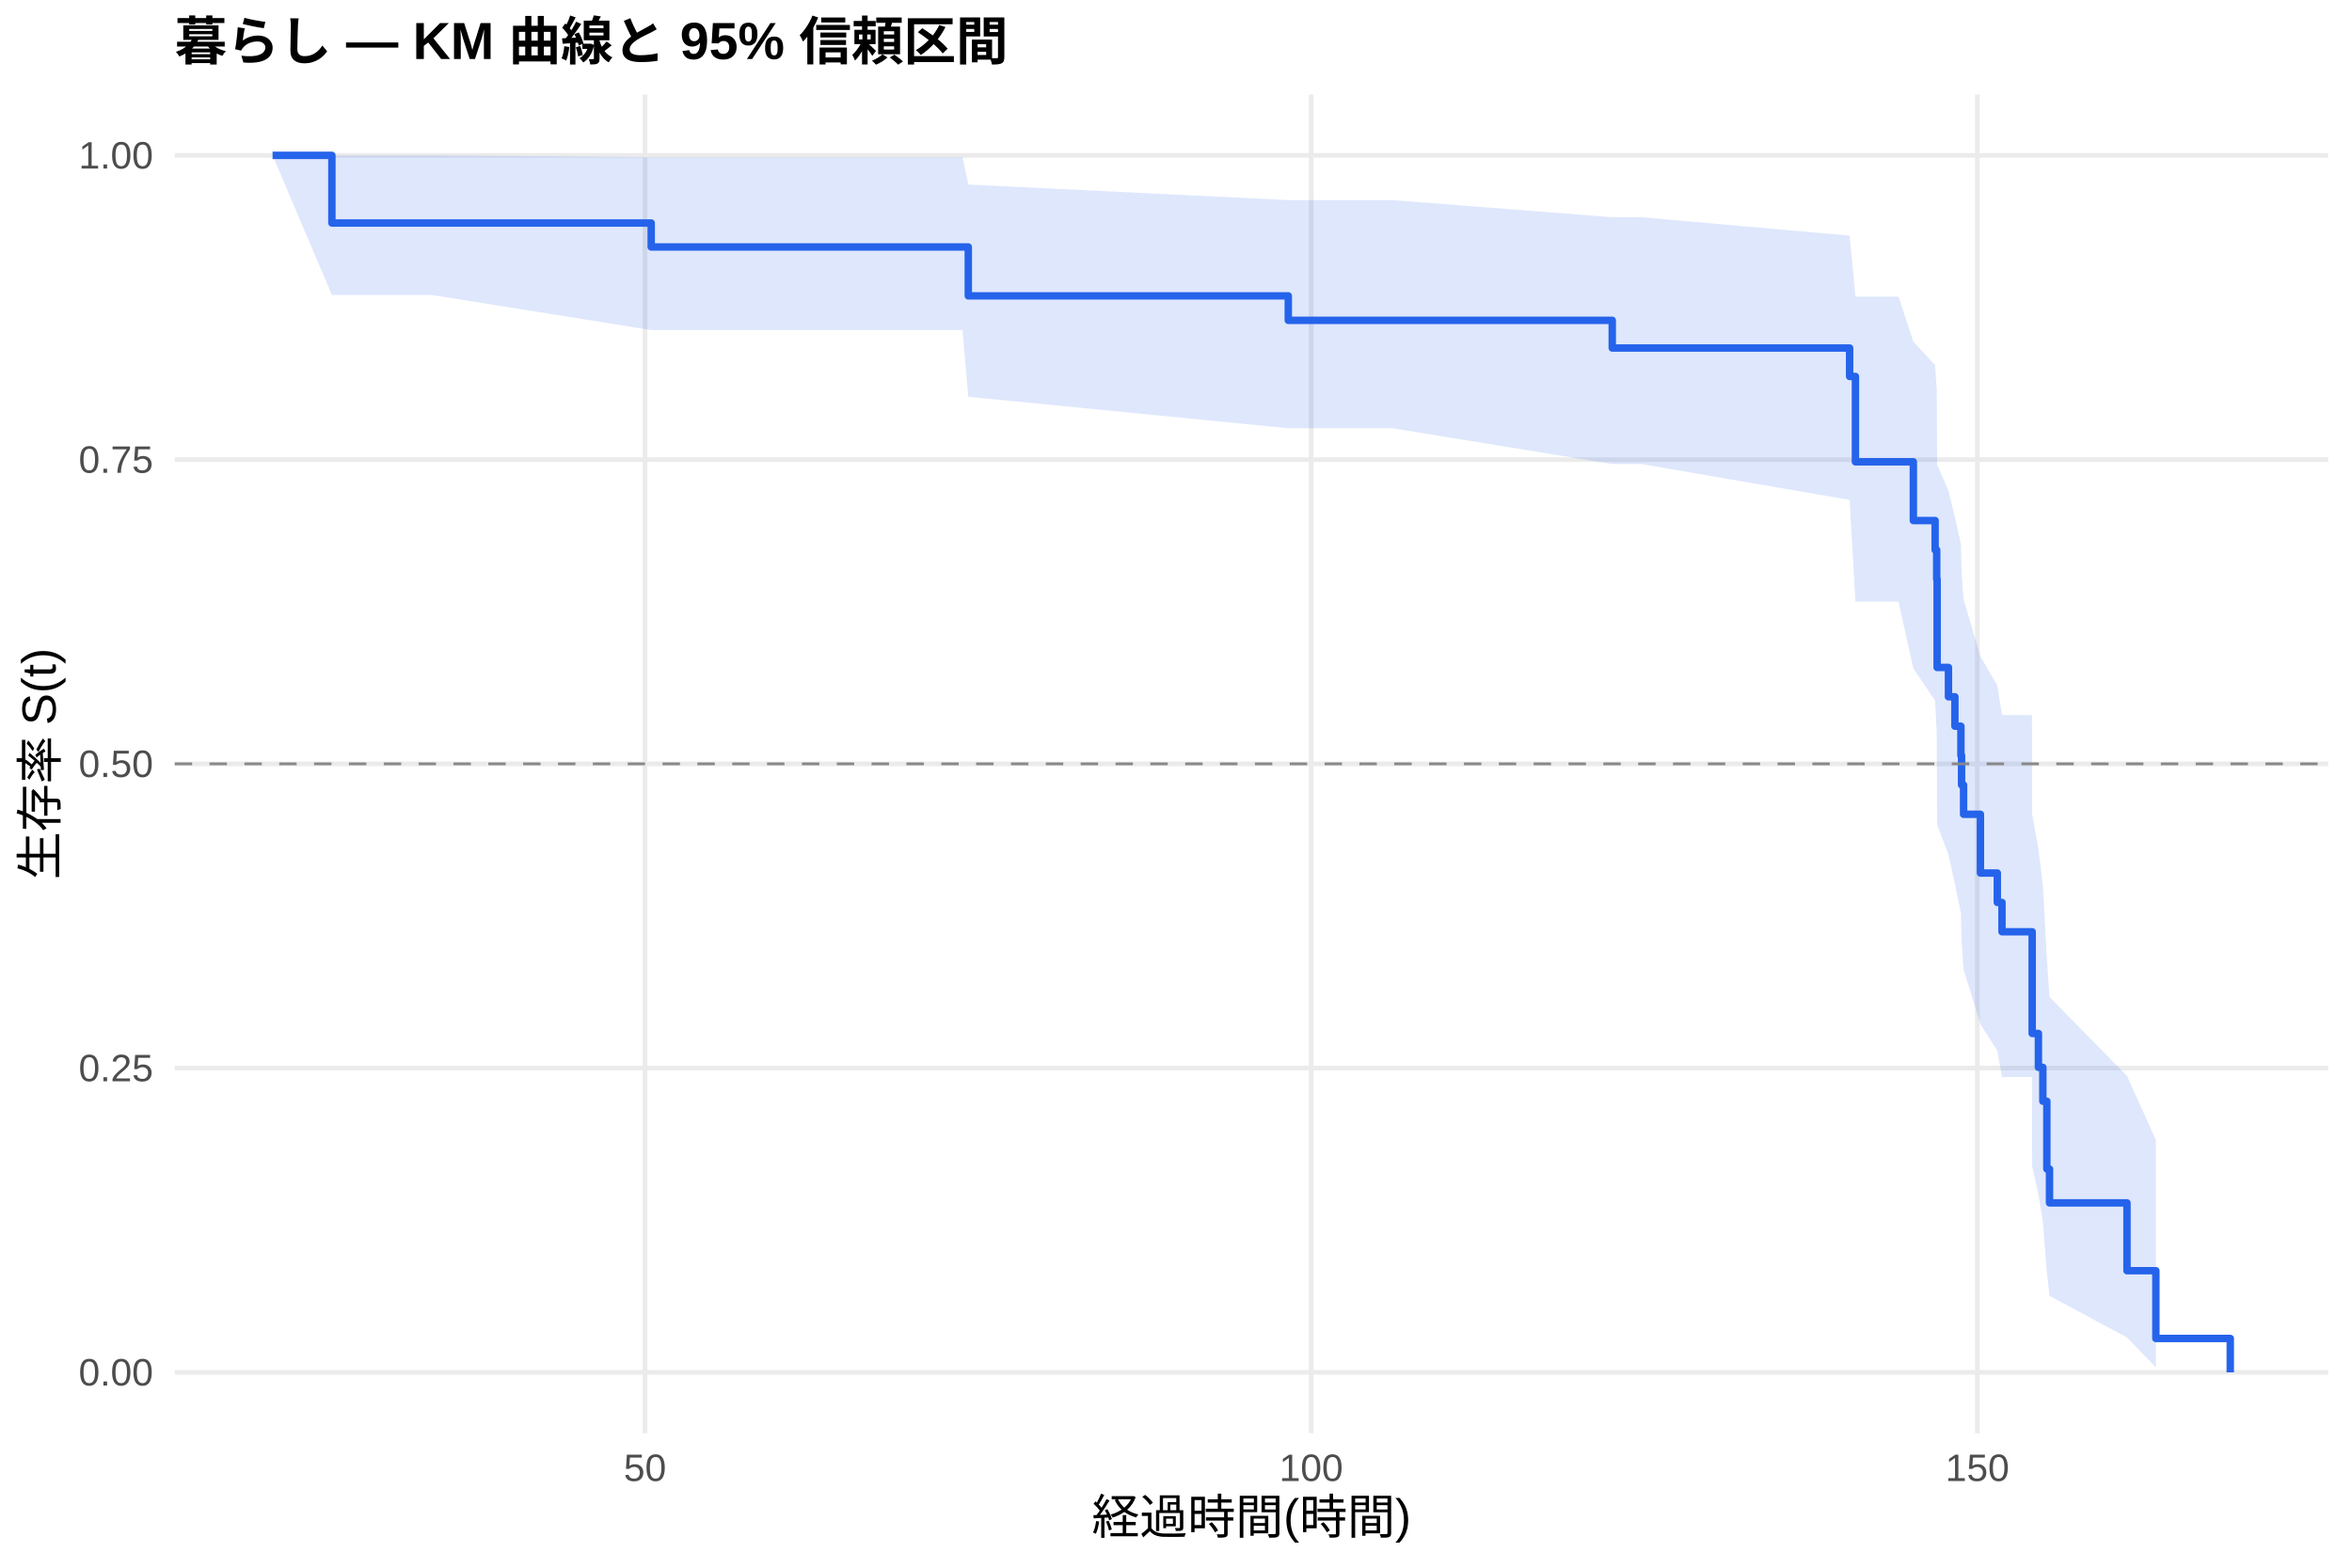
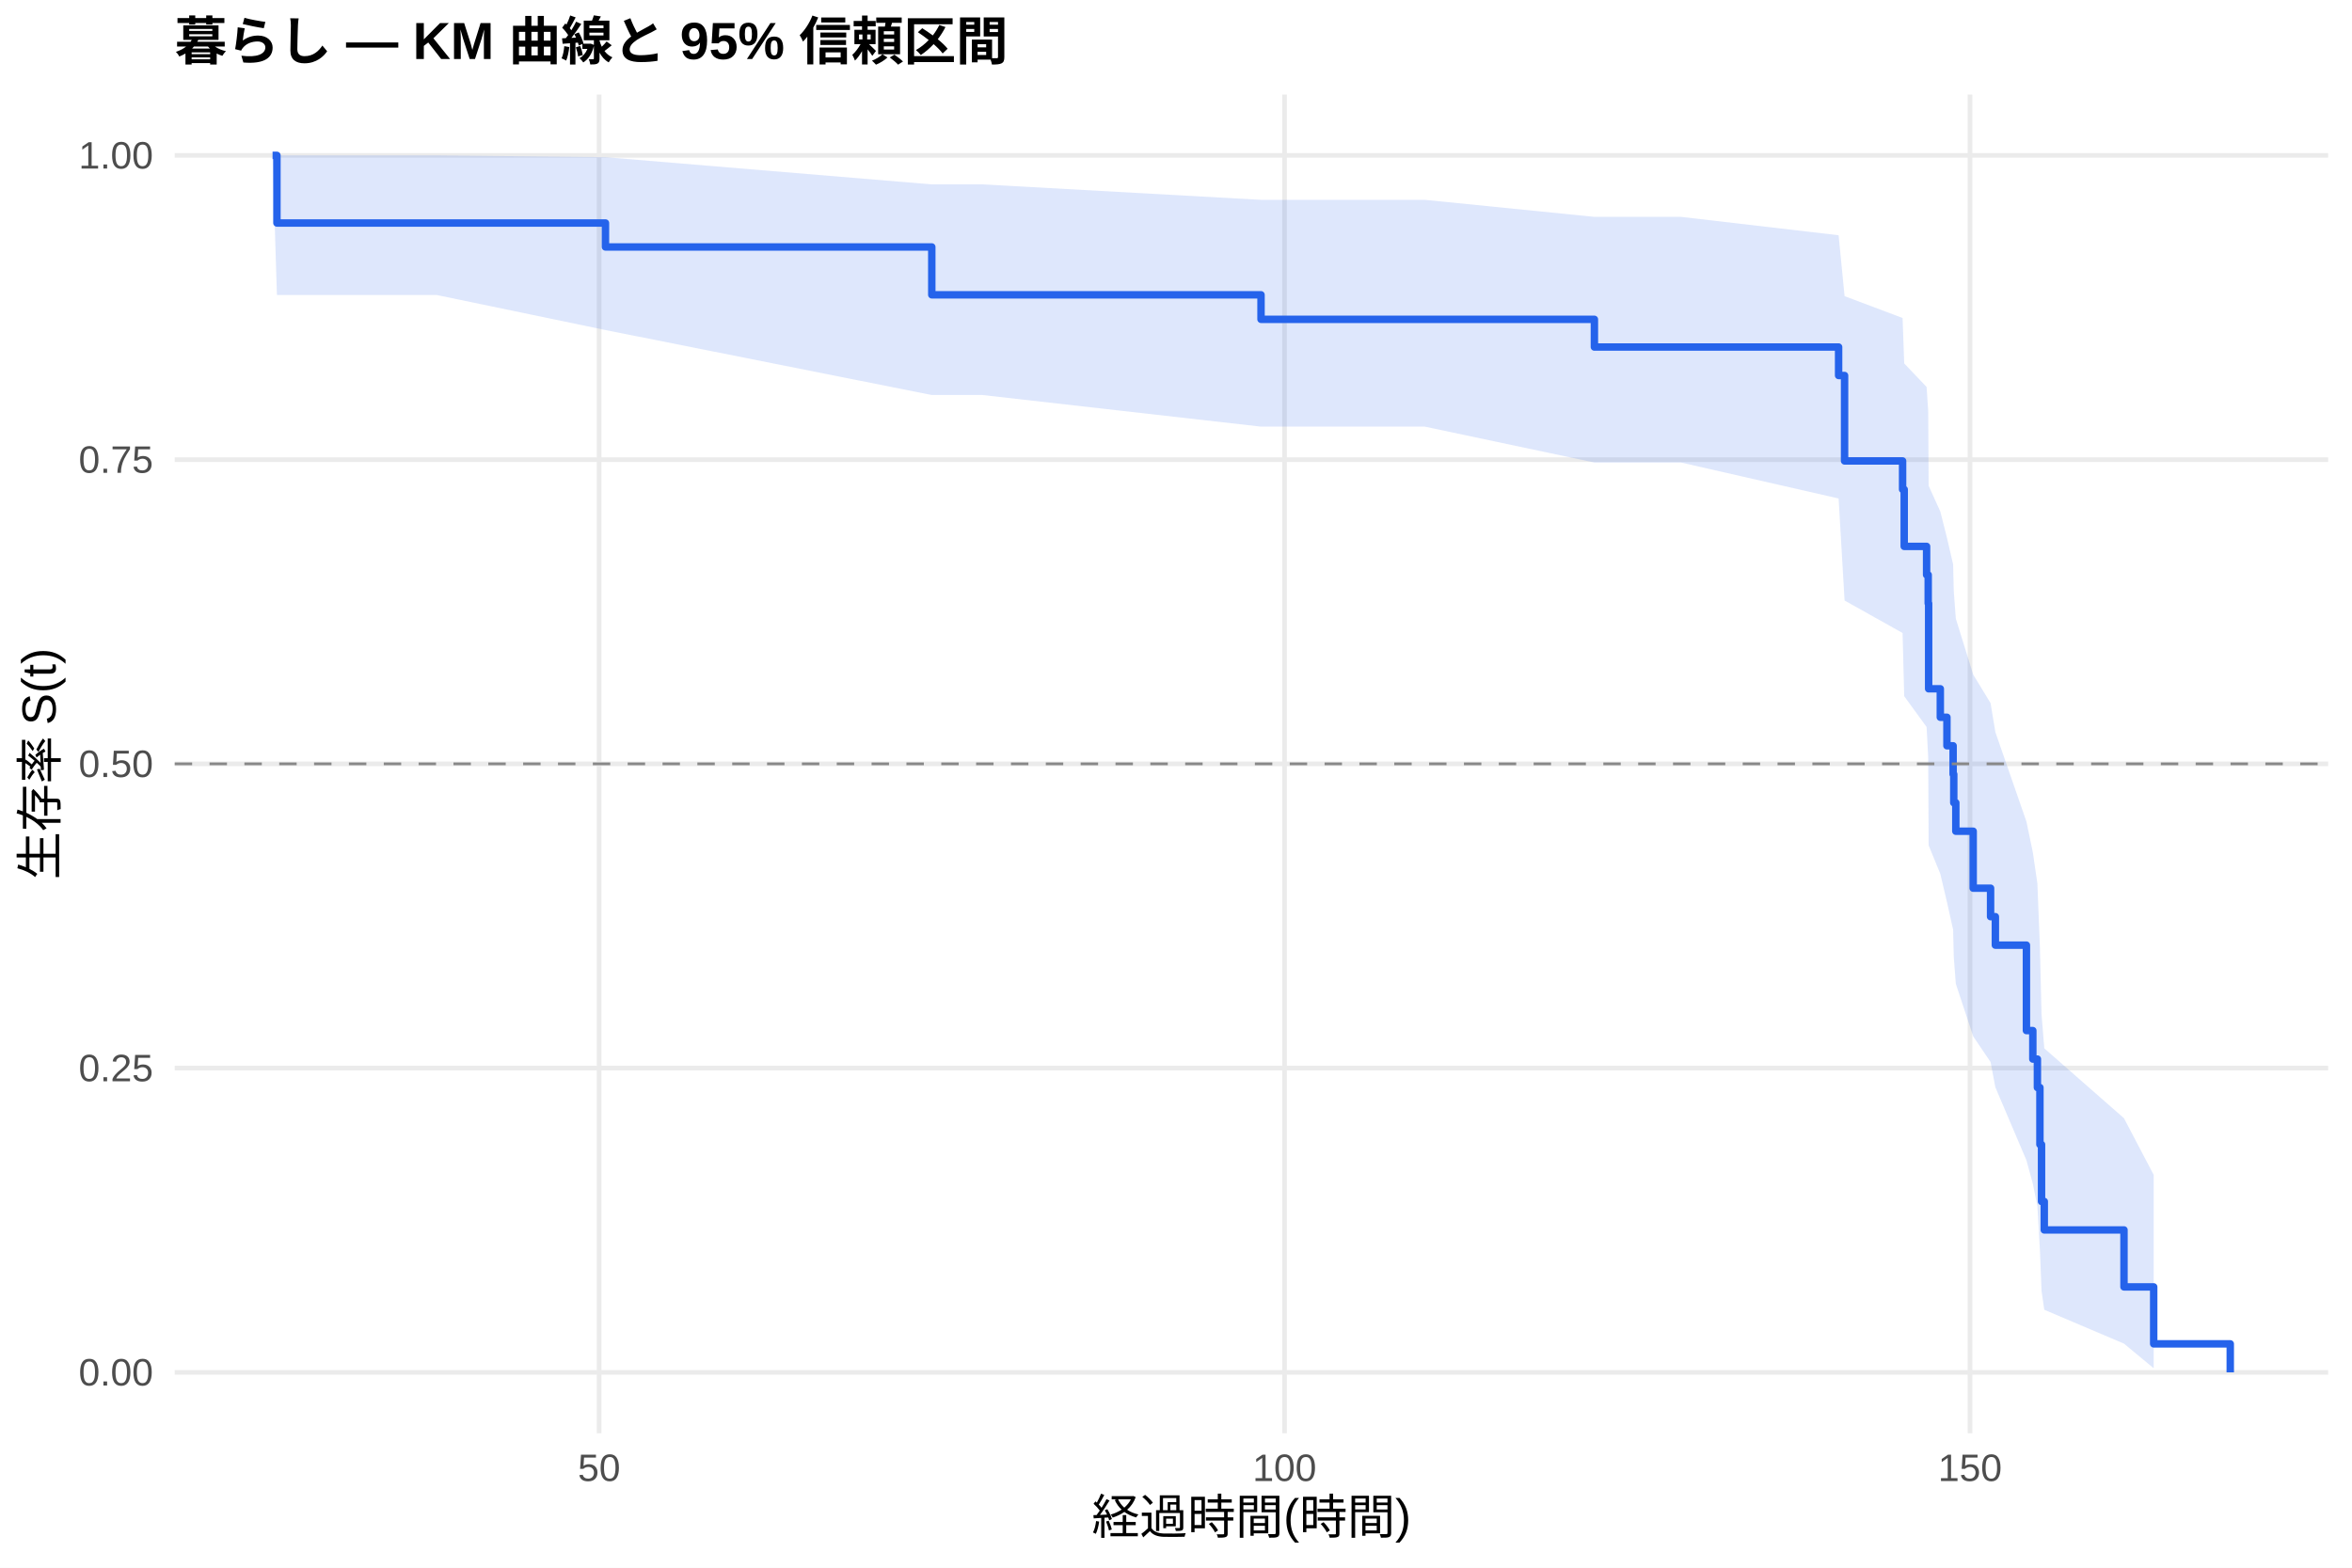
<svg xmlns="http://www.w3.org/2000/svg" width="540.00pt" height="360.00pt" viewBox="0 0 540.00 360.00">
  <g class="svglite">
    <defs>
      <style type="text/css">
    .svglite line, .svglite polyline, .svglite polygon, .svglite path, .svglite rect, .svglite circle {
      fill: none;
      stroke: #000000;
      stroke-linecap: round;
      stroke-linejoin: round;
      stroke-miterlimit: 10.00;
    }
    .svglite text {
      white-space: pre;
    }
    .svglite g.glyphgroup path {
      fill: inherit;
      stroke: none;
    }
  </style>
    </defs>
    <rect width="100%" height="100%" style="stroke: none; fill: #FFFFFF;" />
    <defs>
      <clipPath id="cpMC4wMHw1NDAuMDB8MC4wMHwzNjAuMDA=">
        <rect x="0.00" y="0.00" width="540.00" height="360.00" />
      </clipPath>
    </defs>
    <g clip-path="url(#cpMC4wMHw1NDAuMDB8MC4wMHwzNjAuMDA=)">
      <rect x="0" y="0.00" width="540.00" height="360.00" style="stroke-width: 1.07; stroke: none; fill: #FFFFFF;" />
    </g>
    <defs>
      <clipPath id="cpNDAuMTF8NTM0LjUyfDIxLjcxfDMyOS4xMg==">
        <rect x="40.11" y="21.71" width="494.41" height="307.41" />
      </clipPath>
    </defs>
    <g clip-path="url(#cpNDAuMTF8NTM0LjUyfDIxLjcxfDMyOS4xMg==)">
      <polyline points="40.11,315.14 534.52,315.14 " style="stroke-width: 1.07; stroke: #EBEBEB; stroke-linecap: butt;" />
      <polyline points="40.11,245.28 534.52,245.28 " style="stroke-width: 1.07; stroke: #EBEBEB; stroke-linecap: butt;" />
      <polyline points="40.11,175.41 534.52,175.41 " style="stroke-width: 1.07; stroke: #EBEBEB; stroke-linecap: butt;" />
      <polyline points="40.11,105.55 534.52,105.55 " style="stroke-width: 1.07; stroke: #EBEBEB; stroke-linecap: butt;" />
      <polyline points="40.11,35.68 534.52,35.68 " style="stroke-width: 1.07; stroke: #EBEBEB; stroke-linecap: butt;" />
-       <polyline points="148.08,329.12 148.08,21.71 " style="stroke-width: 1.07; stroke: #EBEBEB; stroke-linecap: butt;" />
-       <polyline points="301.03,329.12 301.03,21.71 " style="stroke-width: 1.07; stroke: #EBEBEB; stroke-linecap: butt;" />
-       <polyline points="453.98,329.12 453.98,21.71 " style="stroke-width: 1.07; stroke: #EBEBEB; stroke-linecap: butt;" />
-       <polygon points="62.58,35.68 76.20,35.68 81.60,35.68 99.19,35.68 149.51,36.10 220.99,36.10 222.31,42.38 295.78,45.95 303.83,45.95 319.69,45.95 370.16,49.88 376.84,49.88 424.66,54.11 425.99,68.13 435.88,68.13 439.29,78.47 444.29,83.87 444.65,89.40 444.75,106.70 447.35,112.69 448.83,118.78 450.21,124.98 450.36,131.27 450.82,137.66 454.69,150.74 458.57,157.43 459.64,164.22 466.52,164.22 466.57,187.01 468.00,194.98 469.02,203.16 469.94,220.13 470.55,228.93 488.34,247.07 494.97,261.79 494.97,314.01 488.34,307.13 470.55,297.58 469.94,292.20 469.02,280.53 468.00,274.31 466.57,267.87 466.52,247.32 459.64,247.32 458.57,241.30 454.69,235.17 450.82,222.61 450.36,216.18 450.21,209.65 448.83,203.01 447.35,196.27 444.75,189.43 444.65,168.24 444.29,160.93 439.29,153.49 435.88,138.16 425.99,138.16 424.66,114.79 376.84,106.56 370.16,106.56 319.69,98.34 303.83,98.34 295.78,98.34 222.31,91.11 220.99,75.79 149.51,75.79 99.19,67.74 81.60,67.74 76.20,67.74 62.58,35.68 " style="stroke-width: 0.00; stroke: none; stroke-linecap: butt; fill: #2563EB; fill-opacity: 0.15;" />
-       <polyline points="62.58,35.68 76.20,35.68 81.60,35.68 99.19,35.68 149.51,36.10 220.99,36.10 222.31,42.38 295.78,45.95 303.83,45.95 319.69,45.95 370.16,49.88 376.84,49.88 424.66,54.11 425.99,68.13 435.88,68.13 439.29,78.47 444.29,83.87 444.65,89.40 444.75,106.70 447.35,112.69 448.83,118.78 450.21,124.98 450.36,131.27 450.82,137.66 454.69,150.74 458.57,157.43 459.64,164.22 466.52,164.22 466.57,187.01 468.00,194.98 469.02,203.16 469.94,220.13 470.55,228.93 488.34,247.07 494.97,261.79 " style="stroke-width: 1.07; stroke: none; stroke-linecap: butt;" />
-       <polyline points="494.97,314.01 488.34,307.13 470.55,297.58 469.94,292.20 469.02,280.53 468.00,274.31 466.57,267.87 466.52,247.32 459.64,247.32 458.57,241.30 454.69,235.17 450.82,222.61 450.36,216.18 450.21,209.65 448.83,203.01 447.35,196.27 444.75,189.43 444.65,168.24 444.29,160.93 439.29,153.49 435.88,138.16 425.99,138.16 424.66,114.79 376.84,106.56 370.16,106.56 319.69,98.34 303.83,98.34 295.78,98.34 222.31,91.11 220.99,75.79 149.51,75.79 99.19,67.74 81.60,67.74 76.20,67.74 62.58,35.68 " style="stroke-width: 1.07; stroke: none; stroke-linecap: butt;" />
-       <polyline points="62.58,35.68 76.20,35.68 76.20,51.21 81.60,51.21 81.60,51.21 99.19,51.21 99.19,51.21 149.51,51.21 149.51,56.71 220.99,56.71 220.99,56.71 222.31,56.71 222.31,67.94 295.78,67.94 295.78,73.56 303.83,73.56 303.83,73.56 319.69,73.56 319.69,73.56 370.16,73.56 370.16,79.92 376.84,79.92 376.84,79.92 424.66,79.92 424.66,86.45 425.99,86.45 425.99,106.05 435.88,106.05 435.88,106.05 439.29,106.05 439.29,119.54 444.29,119.54 444.29,126.29 444.65,126.29 444.65,133.03 444.75,133.03 444.75,153.27 447.35,153.27 447.35,160.01 448.83,160.01 448.83,166.76 450.21,166.76 450.21,173.50 450.36,173.50 450.36,180.25 450.82,180.25 450.82,186.99 454.69,186.99 454.69,200.48 458.57,200.48 458.57,207.23 459.64,207.23 459.64,213.97 466.52,213.97 466.52,213.97 466.57,213.97 466.57,237.32 468.00,237.32 468.00,245.10 469.02,245.10 469.02,252.88 469.94,252.88 469.94,268.45 470.55,268.45 470.55,276.23 488.34,276.23 488.34,291.80 494.97,291.80 494.97,307.36 512.05,307.36 512.05,315.14 " style="stroke-width: 1.71; stroke: #2563EB; stroke-linecap: butt;" />
+       <polyline points="137.55,329.12 137.55,21.71 " style="stroke-width: 1.07; stroke: #EBEBEB; stroke-linecap: butt;" />
+       <polyline points="294.92,329.12 294.92,21.71 " style="stroke-width: 1.07; stroke: #EBEBEB; stroke-linecap: butt;" />
+       <polyline points="452.30,329.12 452.30,21.71 " style="stroke-width: 1.07; stroke: #EBEBEB; stroke-linecap: butt;" />
+       <polygon points="62.58,35.68 63.58,35.68 82.15,35.68 100.25,35.68 139.01,36.10 213.93,42.34 225.57,42.34 289.52,45.89 310.82,45.89 327.13,45.89 366.06,49.80 385.94,49.80 422.13,54.02 423.50,68.01 436.82,73.02 437.19,83.46 442.33,88.86 442.70,94.38 442.80,111.55 445.48,117.47 447.00,123.48 448.42,129.59 448.57,135.78 449.04,142.07 453.03,154.91 457.02,161.47 458.12,168.12 465.25,188.66 466.72,195.72 467.77,202.90 468.35,217.62 468.72,232.88 469.35,240.74 487.65,256.79 494.47,269.80 494.47,314.20 487.65,308.55 469.35,300.77 468.72,296.42 468.35,287.07 467.77,277.03 466.72,271.80 465.25,266.44 458.12,249.68 457.02,243.88 453.03,237.99 449.04,225.92 448.57,219.75 448.42,213.48 447.00,207.12 445.48,200.67 442.80,194.12 442.70,173.89 442.33,166.94 437.19,159.87 436.82,145.36 423.50,137.90 422.13,114.47 385.94,106.21 366.06,106.21 327.13,97.97 310.82,97.97 289.52,97.97 225.57,90.71 213.93,90.71 139.01,75.79 100.25,67.74 82.15,67.74 63.58,67.74 62.58,35.68 " style="stroke-width: 0.00; stroke: none; stroke-linecap: butt; fill: #2563EB; fill-opacity: 0.15;" />
+       <polyline points="62.58,35.68 63.58,35.68 82.15,35.68 100.25,35.68 139.01,36.10 213.93,42.34 225.57,42.34 289.52,45.89 310.82,45.89 327.13,45.89 366.06,49.80 385.94,49.80 422.13,54.02 423.50,68.01 436.82,73.02 437.19,83.46 442.33,88.86 442.70,94.38 442.80,111.55 445.48,117.47 447.00,123.48 448.42,129.59 448.57,135.78 449.04,142.07 453.03,154.91 457.02,161.47 458.12,168.12 465.25,188.66 466.72,195.72 467.77,202.90 468.35,217.62 468.72,232.88 469.35,240.74 487.65,256.79 494.47,269.80 " style="stroke-width: 1.07; stroke: none; stroke-linecap: butt;" />
+       <polyline points="494.47,314.20 487.65,308.55 469.35,300.77 468.72,296.42 468.35,287.07 467.77,277.03 466.72,271.80 465.25,266.44 458.12,249.68 457.02,243.88 453.03,237.99 449.04,225.92 448.57,219.75 448.42,213.48 447.00,207.12 445.48,200.67 442.80,194.12 442.70,173.89 442.33,166.94 437.19,159.87 436.82,145.36 423.50,137.90 422.13,114.47 385.94,106.21 366.06,106.21 327.13,97.97 310.82,97.97 289.52,97.97 225.57,90.71 213.93,90.71 139.01,75.79 100.25,67.74 82.15,67.74 63.58,67.74 62.58,35.68 " style="stroke-width: 1.07; stroke: none; stroke-linecap: butt;" />
+       <polyline points="62.58,35.68 63.58,35.68 63.58,51.21 82.15,51.21 82.15,51.21 100.25,51.21 100.25,51.21 139.01,51.21 139.01,56.71 213.93,56.71 213.93,67.70 225.57,67.70 225.57,67.70 289.52,67.70 289.52,73.33 310.82,73.33 310.82,73.33 327.13,73.33 327.13,73.33 366.06,73.33 366.06,79.69 385.94,79.69 385.94,79.69 422.13,79.69 422.13,86.23 423.50,86.23 423.50,105.85 436.82,105.85 436.82,112.39 437.19,112.39 437.19,125.47 442.33,125.47 442.33,132.01 442.70,132.01 442.70,138.55 442.80,138.55 442.80,158.17 445.48,158.17 445.48,164.71 447.00,164.71 447.00,171.26 448.42,171.26 448.42,177.80 448.57,177.80 448.57,184.34 449.04,184.34 449.04,190.88 453.03,190.88 453.03,203.96 457.02,203.96 457.02,210.50 458.12,210.50 458.12,217.04 465.25,217.04 465.25,236.66 466.72,236.66 466.72,243.20 467.77,243.20 467.77,249.74 468.35,249.74 468.35,262.82 468.72,262.82 468.72,275.90 469.35,275.90 469.35,282.44 487.65,282.44 487.65,295.52 494.47,295.52 494.47,308.60 512.05,308.60 512.05,315.14 " style="stroke-width: 1.71; stroke: #2563EB; stroke-linecap: butt;" />
      <line x1="40.11" y1="175.41" x2="534.52" y2="175.41" style="stroke-width: 0.64; stroke: #888888; stroke-dasharray: 4.00,4.00; stroke-linecap: butt;" />
    </g>
    <g clip-path="url(#cpMC4wMHw1NDAuMDB8MC4wMHwzNjAuMDA=)">
      <text x="35.18" y="318.17" text-anchor="end" style="font-size: 8.80px;fill: #4D4D4D; font-family: &quot;Liberation Sans&quot;;" textLength="17.11px" lengthAdjust="spacingAndGlyphs">0.00</text>
      <text x="35.18" y="248.30" text-anchor="end" style="font-size: 8.80px;fill: #4D4D4D; font-family: &quot;Liberation Sans&quot;;" textLength="17.11px" lengthAdjust="spacingAndGlyphs">0.25</text>
      <text x="35.18" y="178.44" text-anchor="end" style="font-size: 8.80px;fill: #4D4D4D; font-family: &quot;Liberation Sans&quot;;" textLength="17.11px" lengthAdjust="spacingAndGlyphs">0.50</text>
      <text x="35.18" y="108.57" text-anchor="end" style="font-size: 8.80px;fill: #4D4D4D; font-family: &quot;Liberation Sans&quot;;" textLength="17.11px" lengthAdjust="spacingAndGlyphs">0.75</text>
      <text x="35.18" y="38.71" text-anchor="end" style="font-size: 8.80px;fill: #4D4D4D; font-family: &quot;Liberation Sans&quot;;" textLength="17.11px" lengthAdjust="spacingAndGlyphs">1.00</text>
-       <text x="148.08" y="340.10" text-anchor="middle" style="font-size: 8.80px;fill: #4D4D4D; font-family: &quot;Liberation Sans&quot;;" textLength="9.78px" lengthAdjust="spacingAndGlyphs">50</text>
-       <text x="301.03" y="340.10" text-anchor="middle" style="font-size: 8.80px;fill: #4D4D4D; font-family: &quot;Liberation Sans&quot;;" textLength="14.67px" lengthAdjust="spacingAndGlyphs">100</text>
-       <text x="453.98" y="340.10" text-anchor="middle" style="font-size: 8.80px;fill: #4D4D4D; font-family: &quot;Liberation Sans&quot;;" textLength="14.67px" lengthAdjust="spacingAndGlyphs">150</text>
+       <text x="137.55" y="340.10" text-anchor="middle" style="font-size: 8.80px;fill: #4D4D4D; font-family: &quot;Liberation Sans&quot;;" textLength="9.78px" lengthAdjust="spacingAndGlyphs">50</text>
+       <text x="294.92" y="340.10" text-anchor="middle" style="font-size: 8.80px;fill: #4D4D4D; font-family: &quot;Liberation Sans&quot;;" textLength="14.67px" lengthAdjust="spacingAndGlyphs">100</text>
+       <text x="452.30" y="340.10" text-anchor="middle" style="font-size: 8.80px;fill: #4D4D4D; font-family: &quot;Liberation Sans&quot;;" textLength="14.67px" lengthAdjust="spacingAndGlyphs">150</text>
      <text x="287.32" y="352.24" text-anchor="middle" style="font-size: 11.00px; font-family: &quot;Liberation Sans&quot;;" textLength="73.31px" lengthAdjust="spacingAndGlyphs">経過時間(時間)</text>
      <text transform="translate(13.05,175.41) rotate(-90)" text-anchor="middle" style="font-size: 11.00px; font-family: &quot;Liberation Sans&quot;;" textLength="53.78px" lengthAdjust="spacingAndGlyphs">生存率 S(t)</text>
      <text x="40.11" y="13.74" style="font-size: 12.00px; font-weight: bold; font-family: &quot;Liberation Sans&quot;;" textLength="191.33px" lengthAdjust="spacingAndGlyphs">暮らし — KM 曲線と 95% 信頼区間</text>
    </g>
  </g>
</svg>
